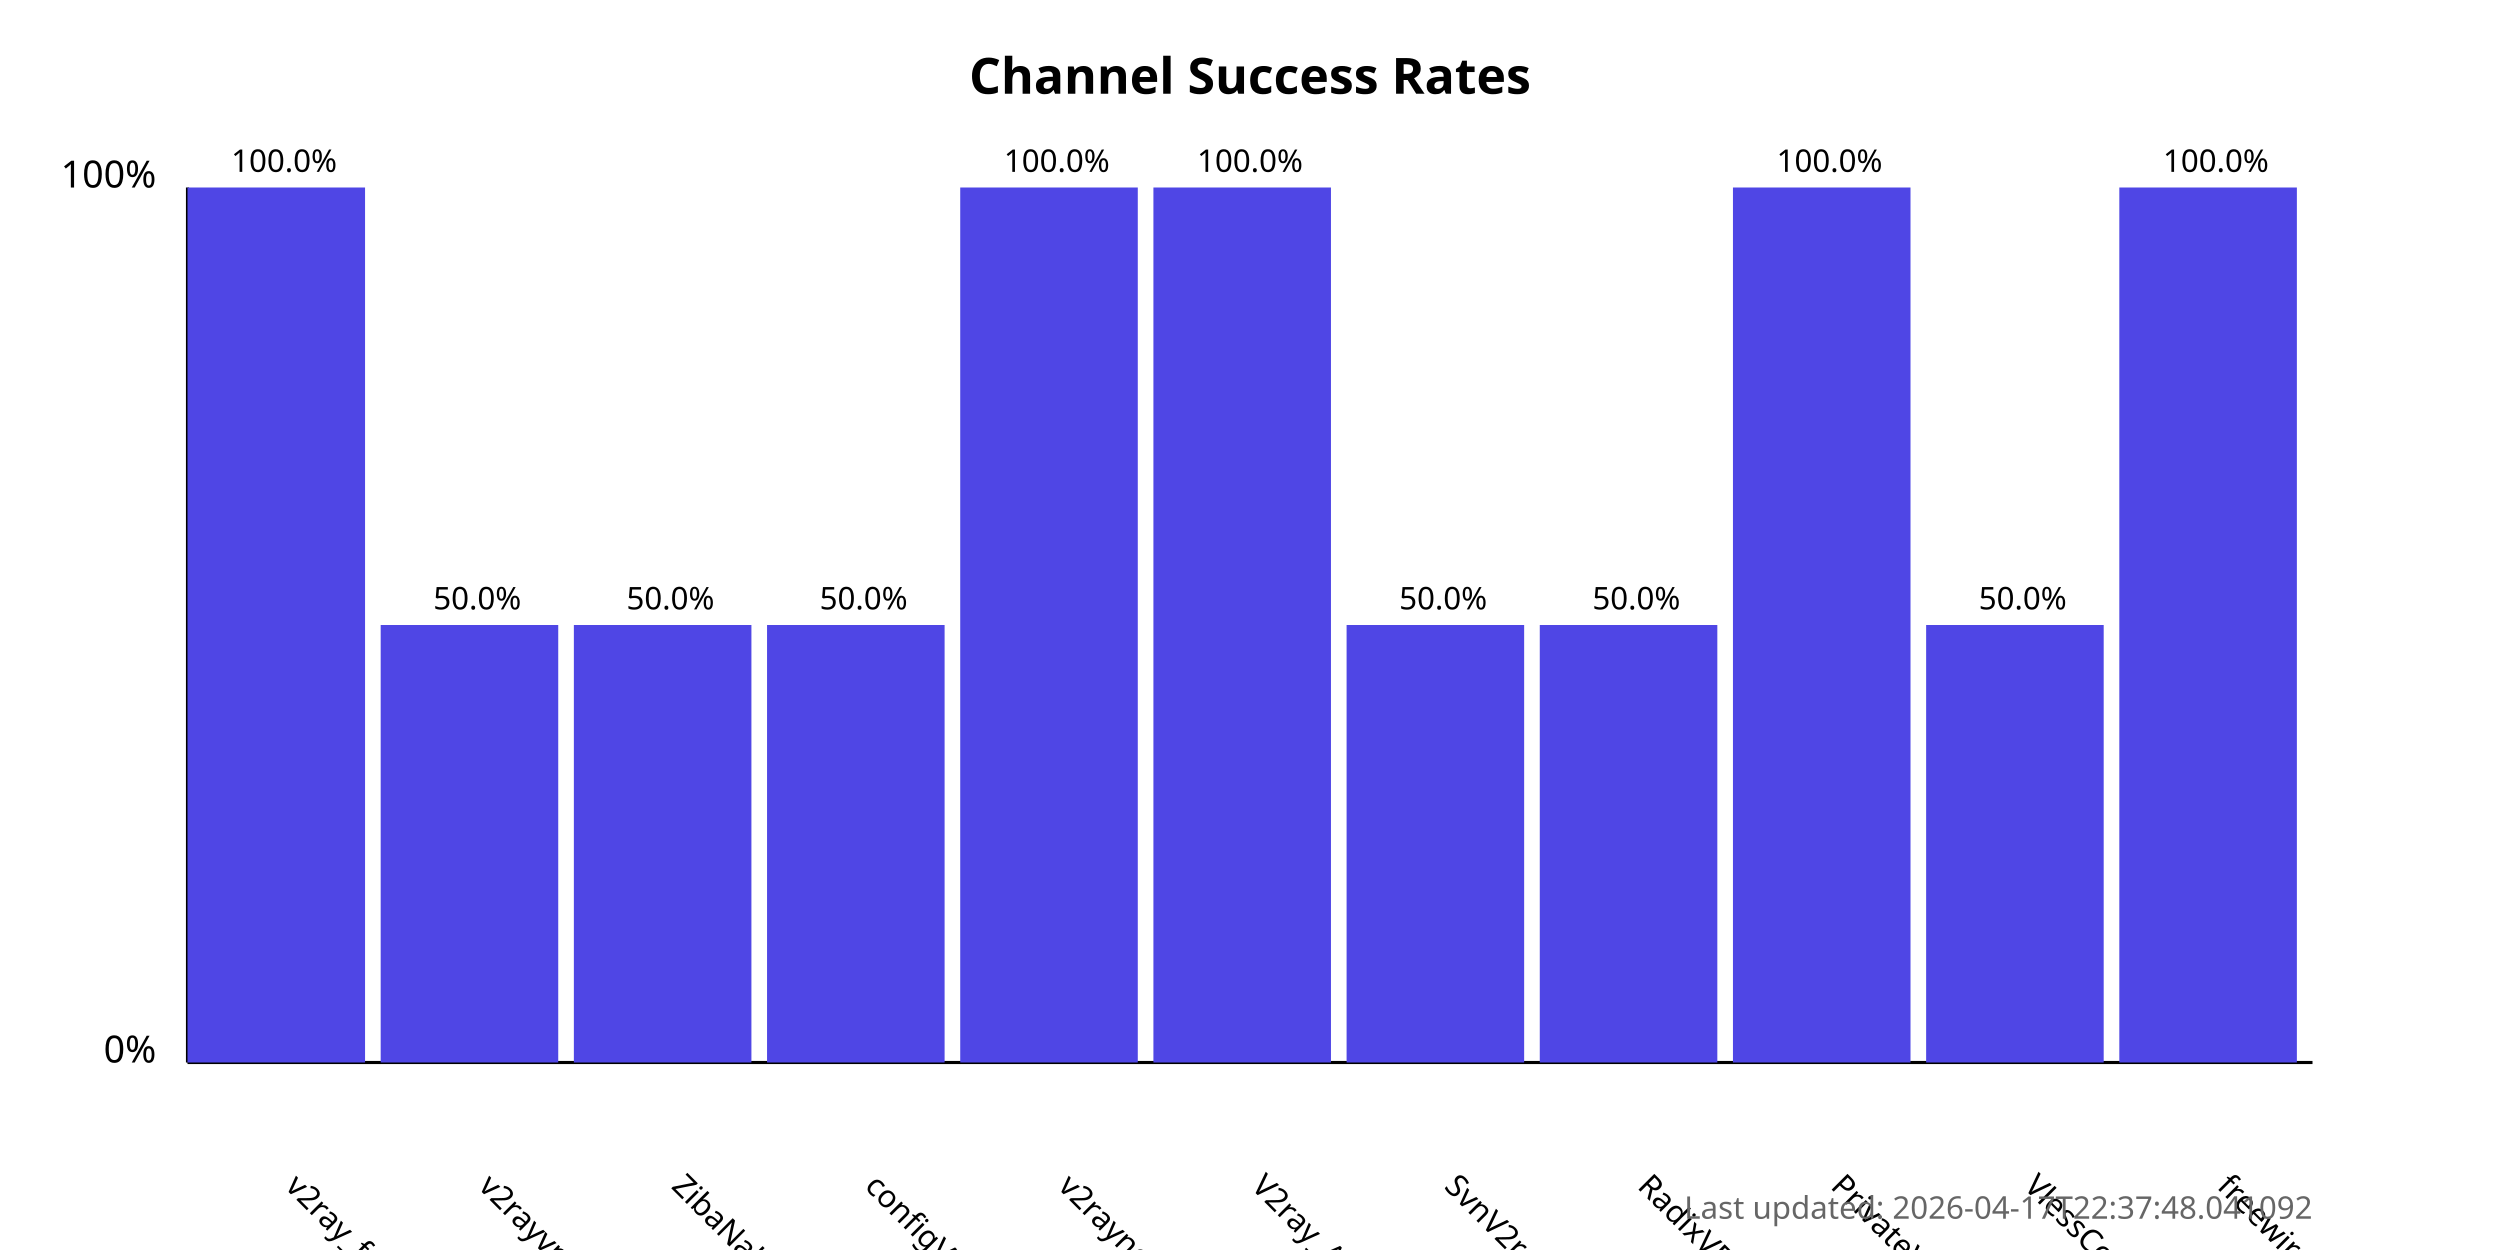
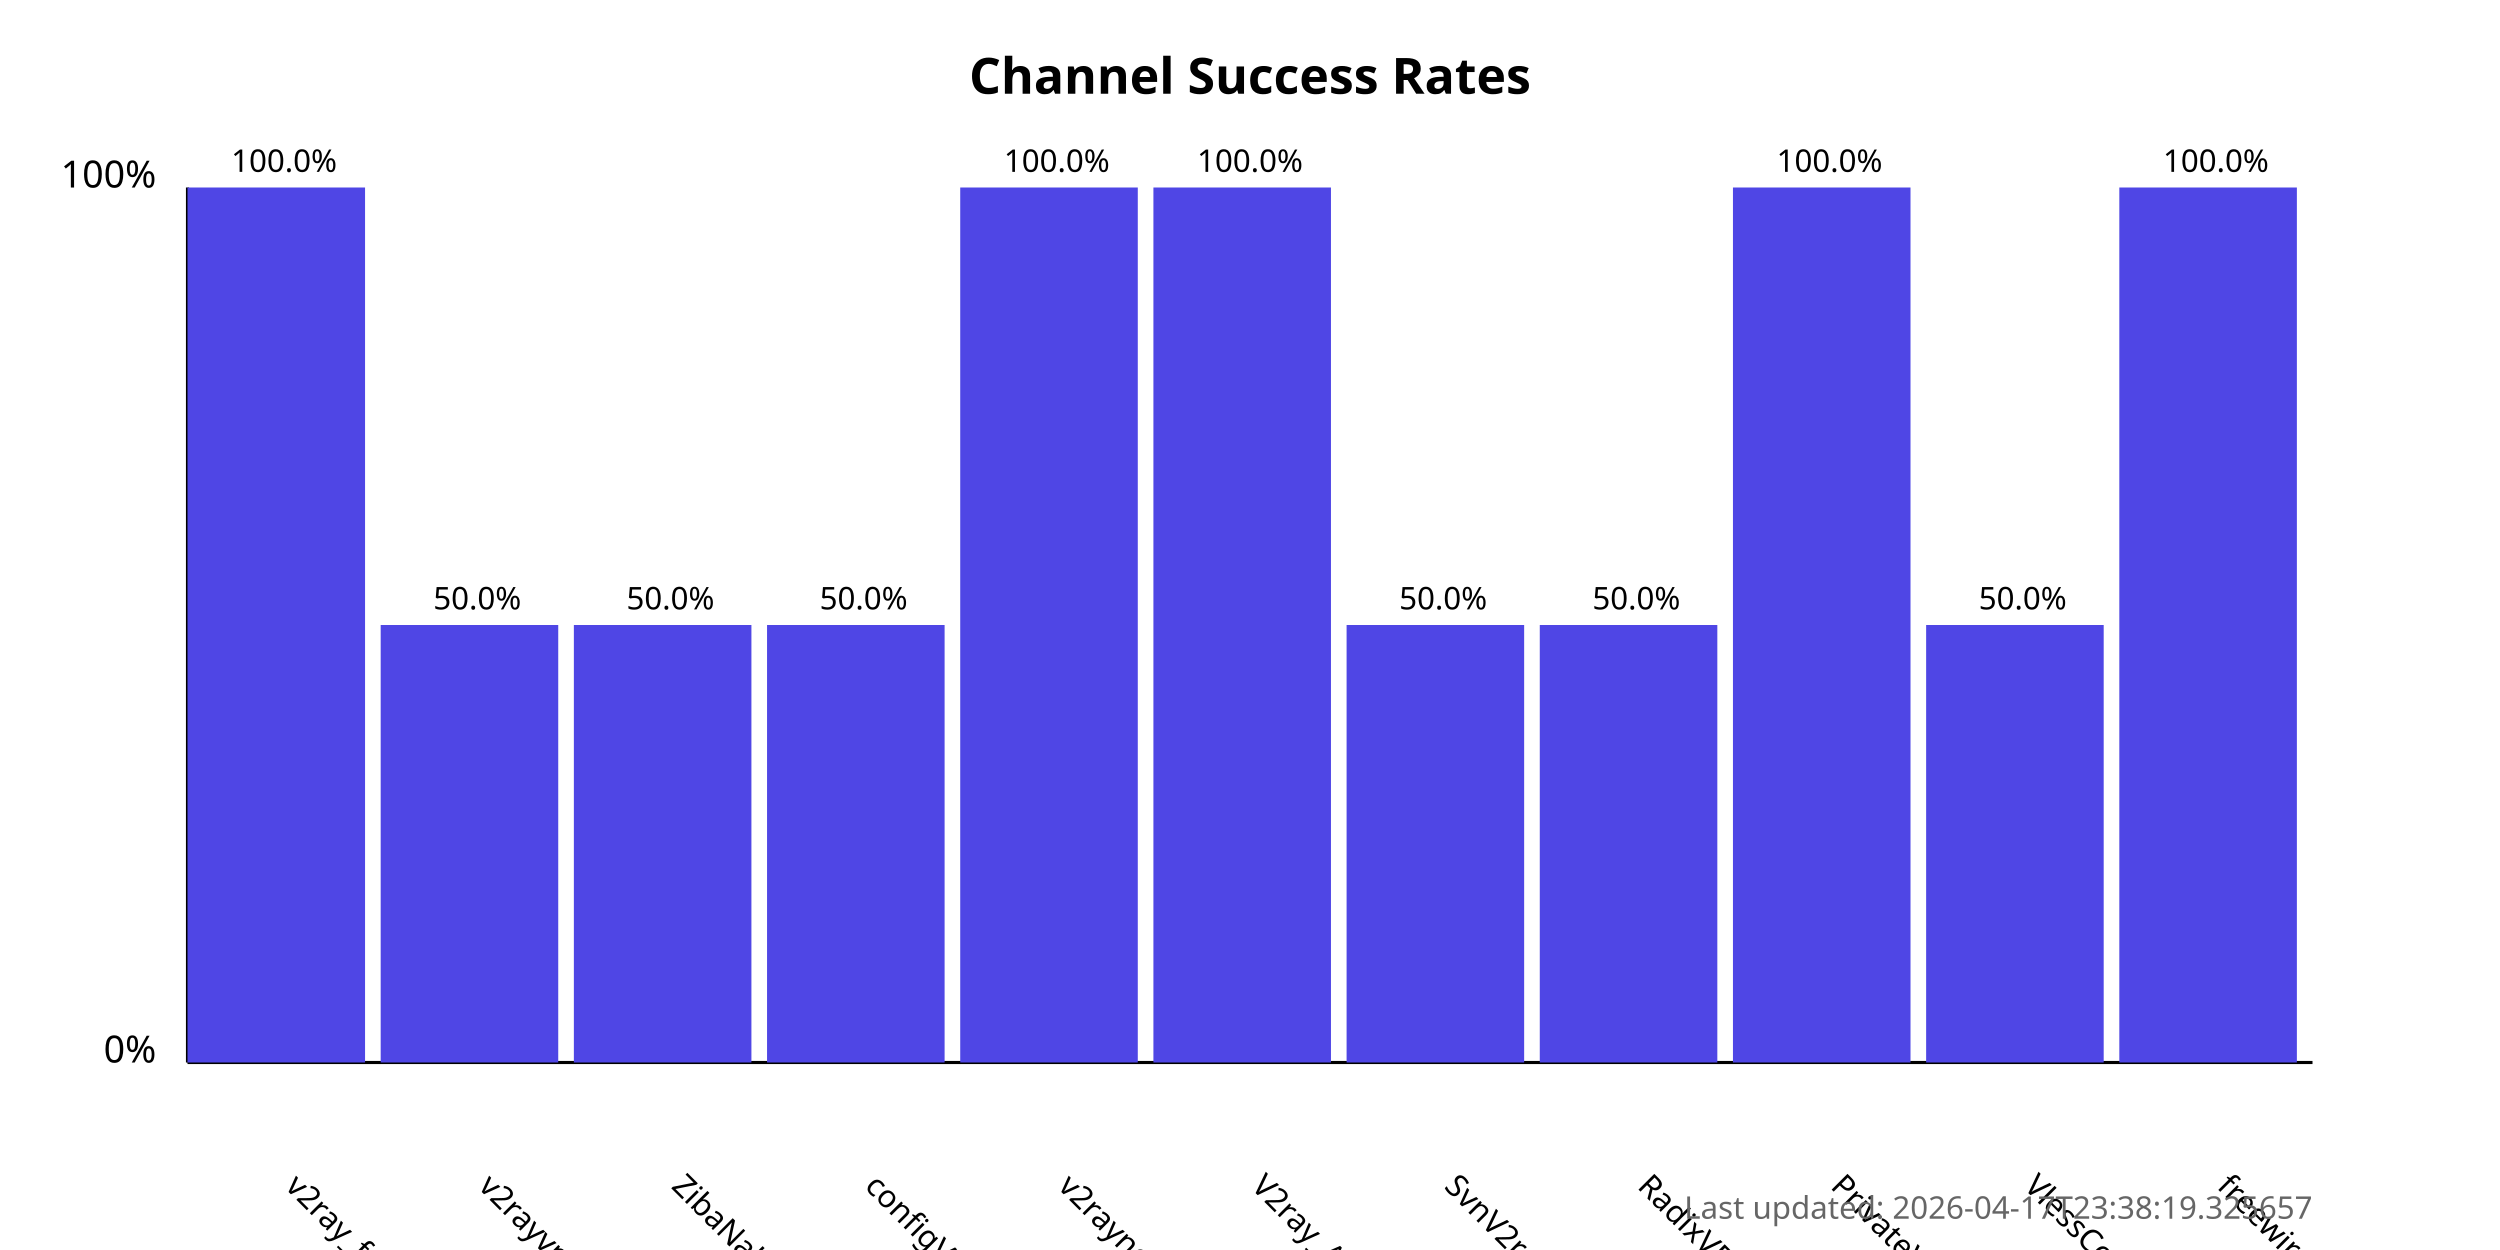
<svg xmlns="http://www.w3.org/2000/svg" width="800" height="400">
  <style>
            .chart-title { font: bold 16px sans-serif; }
            .axis-label { font: 12px sans-serif; }
            .tick-label { font: 10px sans-serif; }
            .bar { fill: #4f46e5; }
            .bar:hover { fill: #6366f1; }
            .timestamp { font: 10px sans-serif; fill: #666; }
        </style>
  <text x="400.0" y="30" text-anchor="middle" class="chart-title">
            Channel Success Rates
        </text>
  <line x1="60" y1="340" x2="60" y2="60" stroke="black" stroke-width="1" />
  <line x1="60" y1="340" x2="740" y2="340" stroke="black" stroke-width="1" />
  <text x="50" y="340" text-anchor="end" class="axis-label">0%</text>
  <text x="50" y="60" text-anchor="end" class="axis-label">100%</text>
  <g>
    <rect x="60" y="60.0" width="56.818" height="280.0" class="bar" />
    <text x="90.909" y="380" transform="rotate(45, 90.90909, 380)" text-anchor="start" class="tick-label">
                v2ray_free_conf
            </text>
    <text x="90.909" y="55.0" text-anchor="middle" class="tick-label">
                100.0%
            </text>
  </g>
  <g>
    <rect x="121.818" y="200.0" width="56.818" height="140.0" class="bar" />
    <text x="152.727" y="380" transform="rotate(45, 152.7273, 380)" text-anchor="start" class="tick-label">
                v2rayvpno
            </text>
    <text x="152.727" y="195.0" text-anchor="middle" class="tick-label">
                50.0%
            </text>
  </g>
  <g>
    <rect x="183.636" y="200.0" width="56.818" height="140.0" class="bar" />
    <text x="214.545" y="380" transform="rotate(45, 214.5455, 380)" text-anchor="start" class="tick-label">
                ZibaNabz
            </text>
    <text x="214.545" y="195.0" text-anchor="middle" class="tick-label">
                50.0%
            </text>
  </g>
  <g>
    <rect x="245.455" y="200.0" width="56.818" height="140.0" class="bar" />
    <text x="276.364" y="380" transform="rotate(45, 276.3636, 380)" text-anchor="start" class="tick-label">
                configV2rayForFree
            </text>
    <text x="276.364" y="195.0" text-anchor="middle" class="tick-label">
                50.0%
            </text>
  </g>
  <g>
    <rect x="307.273" y="60.0" width="56.818" height="280.0" class="bar" />
    <text x="338.182" y="380" transform="rotate(45, 338.1818, 380)" text-anchor="start" class="tick-label">
                v2rayngvpn
            </text>
    <text x="338.182" y="55.0" text-anchor="middle" class="tick-label">
                100.0%
            </text>
  </g>
  <g>
    <rect x="369.091" y="60.0" width="56.818" height="280.0" class="bar" />
    <text x="400.0" y="380" transform="rotate(45, 400.0, 380)" text-anchor="start" class="tick-label">
                V2ray_Alpha
            </text>
    <text x="400.0" y="55.0" text-anchor="middle" class="tick-label">
                100.0%
            </text>
  </g>
  <g>
    <rect x="430.909" y="200.0" width="56.818" height="140.0" class="bar" />
    <text x="461.818" y="380" transform="rotate(45, 461.8182, 380)" text-anchor="start" class="tick-label">
                SvnV2ray
            </text>
    <text x="461.818" y="195.0" text-anchor="middle" class="tick-label">
                50.0%
            </text>
  </g>
  <g>
    <rect x="492.727" y="200.0" width="56.818" height="140.0" class="bar" />
    <text x="523.636" y="380" transform="rotate(45, 523.6364, 380)" text-anchor="start" class="tick-label">
                RadixVPN
            </text>
    <text x="523.636" y="195.0" text-anchor="middle" class="tick-label">
                50.0%
            </text>
  </g>
  <g>
    <rect x="554.545" y="60.0" width="56.818" height="280.0" class="bar" />
    <text x="585.455" y="380" transform="rotate(45, 585.4545, 380)" text-anchor="start" class="tick-label">
                PrivateVPNs
            </text>
    <text x="585.455" y="55.0" text-anchor="middle" class="tick-label">
                100.0%
            </text>
  </g>
  <g>
    <rect x="616.364" y="200.0" width="56.818" height="140.0" class="bar" />
    <text x="647.273" y="380" transform="rotate(45, 647.2727, 380)" text-anchor="start" class="tick-label">
                VlessConfig
            </text>
    <text x="647.273" y="195.0" text-anchor="middle" class="tick-label">
                50.0%
            </text>
  </g>
  <g>
    <rect x="678.182" y="60.0" width="56.818" height="280.0" class="bar" />
    <text x="709.091" y="380" transform="rotate(45, 709.0909, 380)" text-anchor="start" class="tick-label">
                freewireguard
            </text>
    <text x="709.091" y="55.0" text-anchor="middle" class="tick-label">
                100.0%
            </text>
  </g>
  <text x="740" y="390" text-anchor="end" class="timestamp">
-             Last updated: 2026-04-17T22:37:48.041092
+             Last updated: 2026-04-17T23:38:19.325657
        </text>
</svg>
